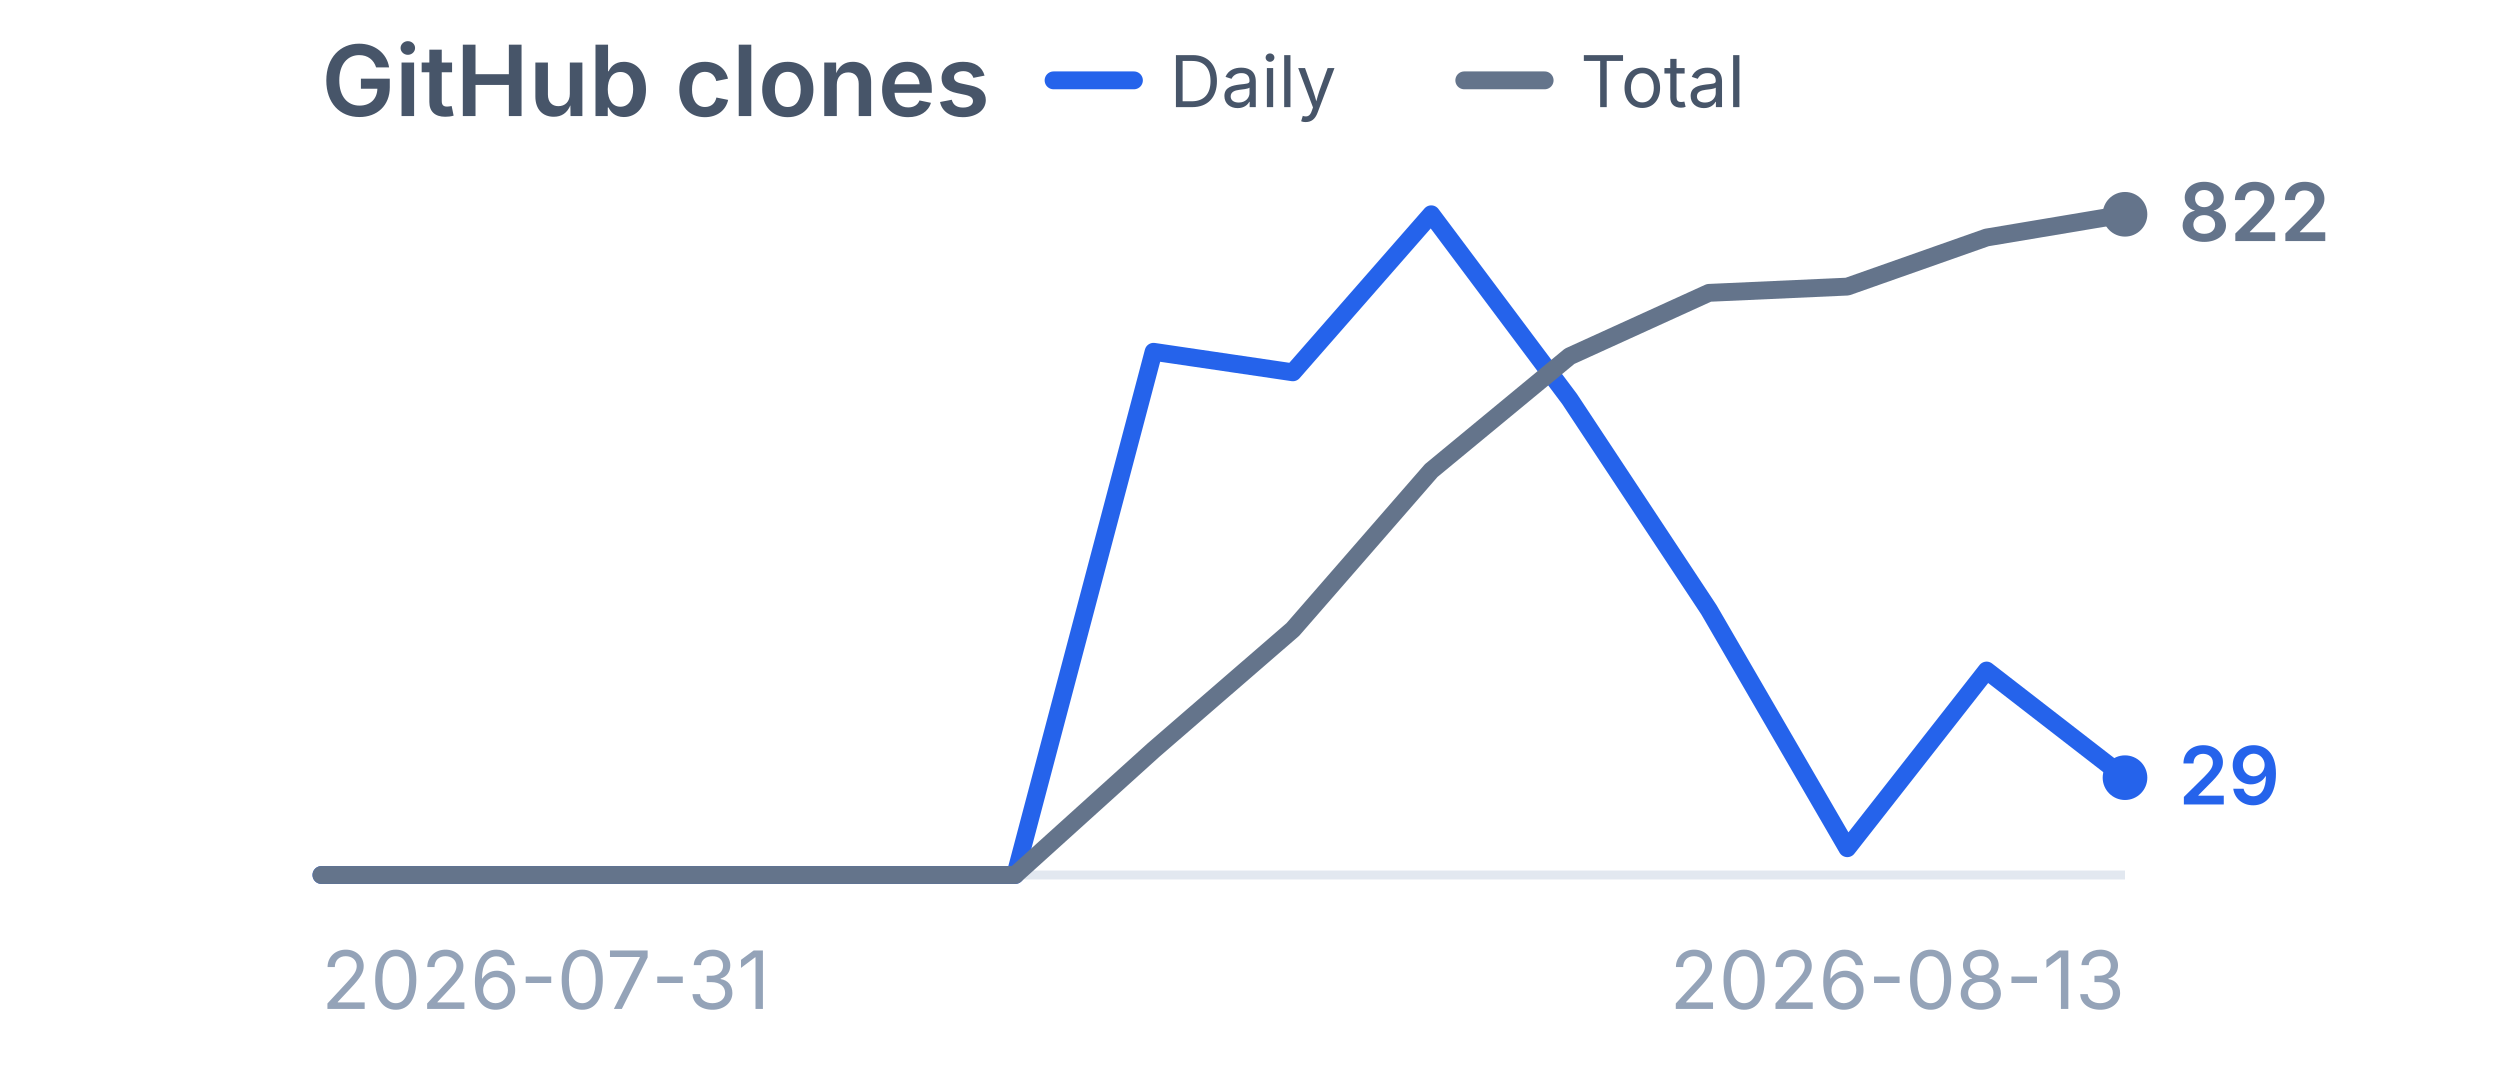
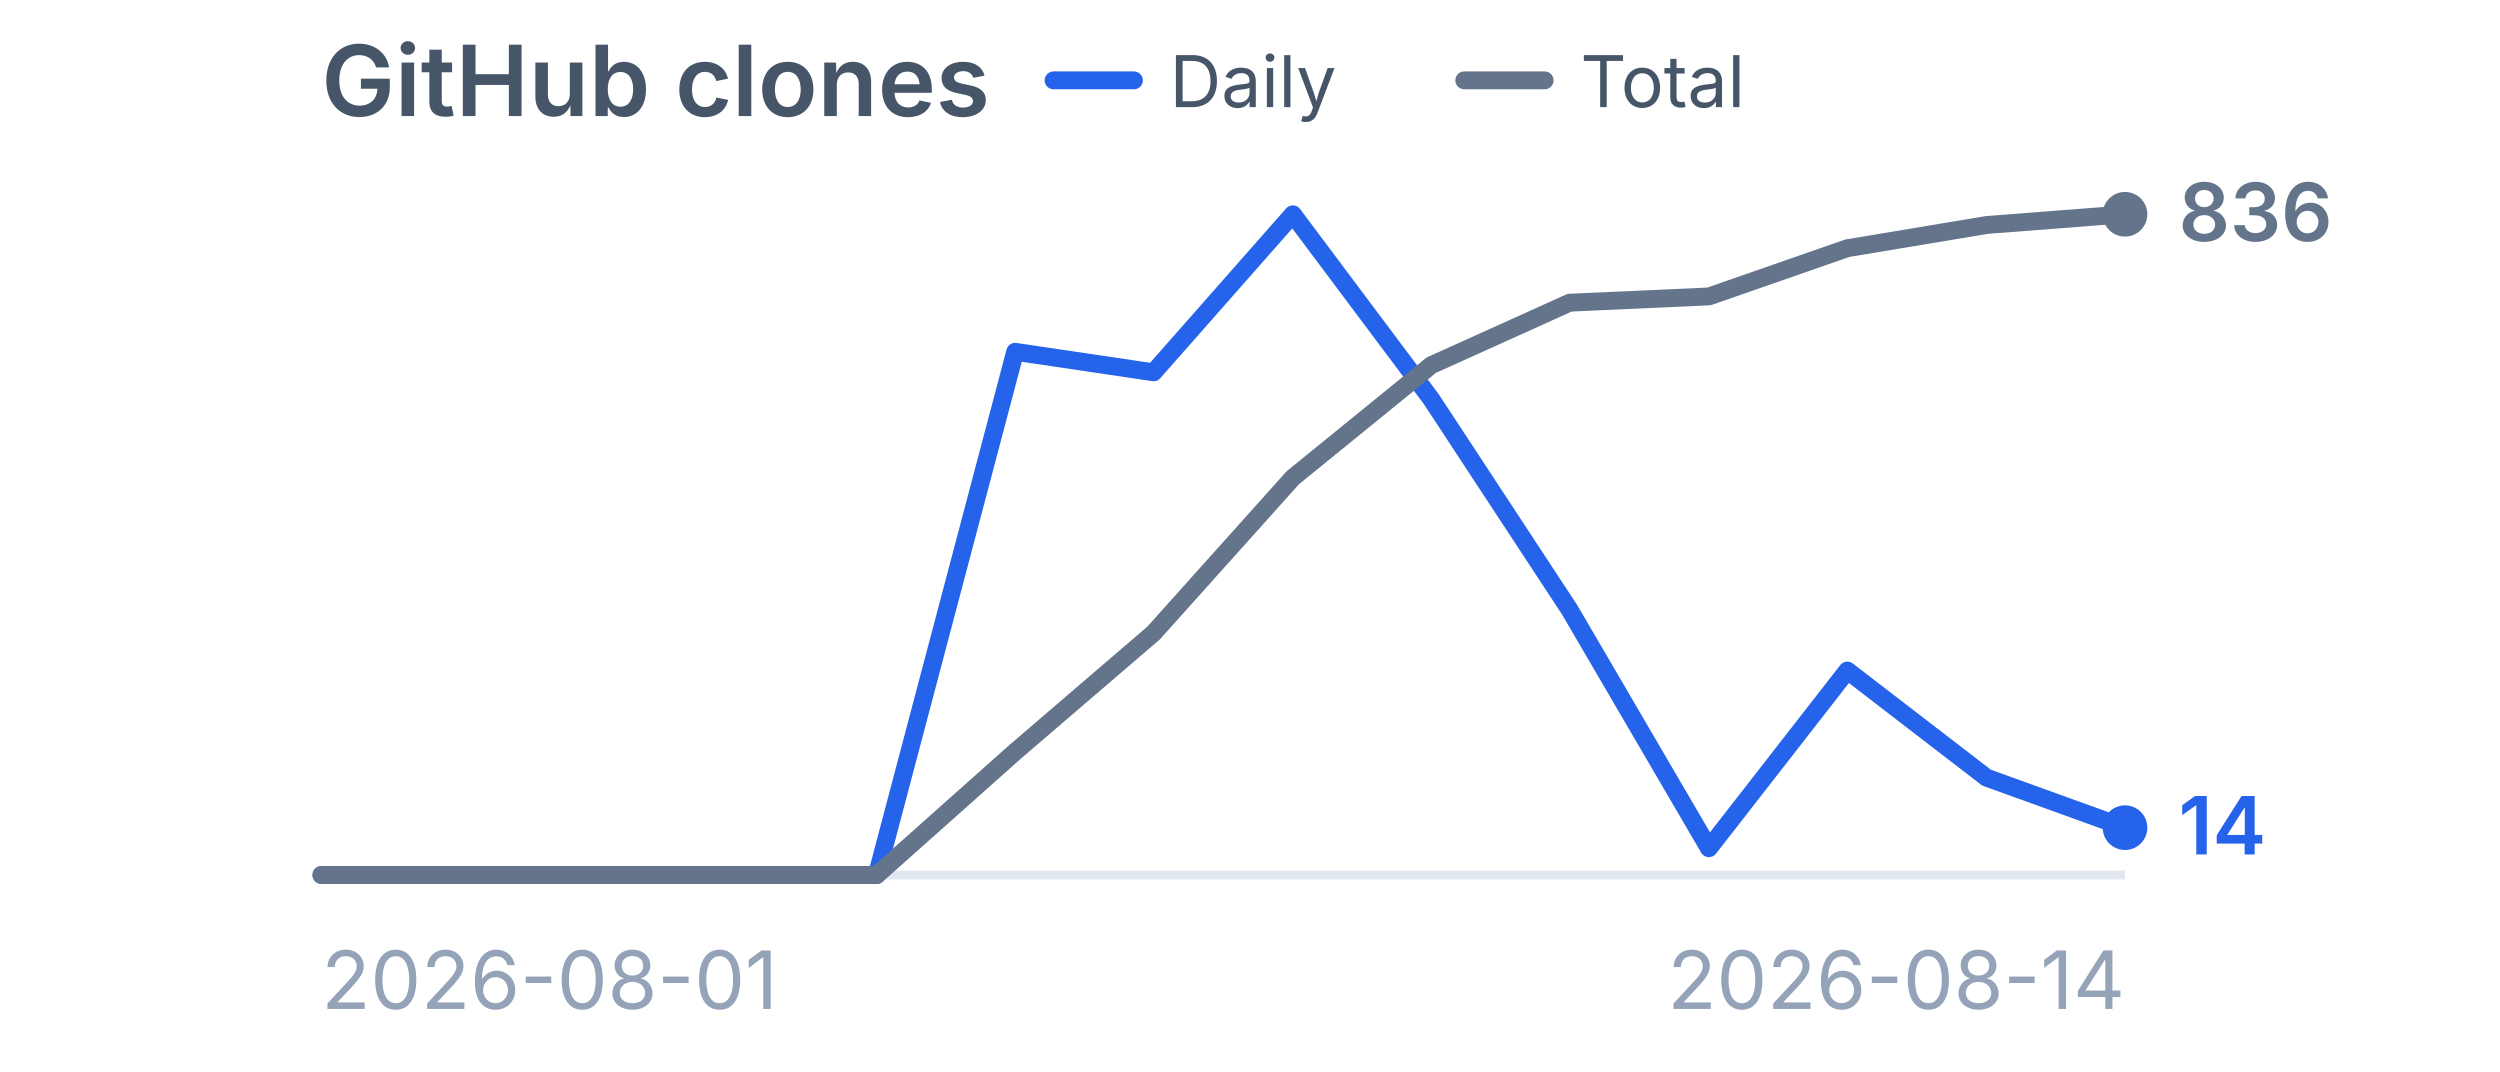
<svg xmlns="http://www.w3.org/2000/svg" viewBox="0 0 280 120" width="280" height="120" role="img" aria-label="GitHub clones">
  <style>
    .title {
      font-family:
        -apple-system,
        BlinkMacSystemFont,
        "Segoe UI",
        sans-serif;
      font-size: 11px;
      font-weight: 600;
      fill: #475569;
    }

    .label {
      font-family:
        -apple-system,
        BlinkMacSystemFont,
        "Segoe UI",
        sans-serif;
      font-size: 9px;
      fill: #94a3b8;
    }

    .legend {
      font-family:
        -apple-system,
        BlinkMacSystemFont,
        "Segoe UI",
        sans-serif;
      font-size: 8px;
      fill: #475569;
    }

    .daily-value {
      font-family:
        -apple-system,
        BlinkMacSystemFont,
        "Segoe UI",
        sans-serif;
      font-size: 9px;
      font-weight: 600;
      fill: #2563eb;
    }

    .total-value {
      font-family:
        -apple-system,
        BlinkMacSystemFont,
        "Segoe UI",
        sans-serif;
      font-size: 9px;
      font-weight: 600;
      fill: #64748b;
    }
  </style>
  <text x="36" y="13" class="title">
    GitHub clones
  </text>
  <line x1="118" y1="9" x2="127" y2="9" stroke="#2563eb" stroke-width="2" stroke-linecap="round" />
  <text x="131" y="12" class="legend">
    Daily
  </text>
  <line x1="164" y1="9" x2="173" y2="9" stroke="#64748b" stroke-width="2" stroke-linecap="round" />
  <text x="177" y="12" class="legend">
    Total
  </text>
  <line x1="36" y1="98" x2="238" y2="98" stroke="#e2e8f0" stroke-width="1" />
-   <polyline points="36.0,98.0 51.5,98.0 67.1,98.0 82.6,98.0 98.2,98.0 113.7,98.0 129.2,39.4 144.8,41.7 160.3,24.0 175.8,44.7 191.4,68.3 206.9,95.0 222.5,75.1 238.0,87.1" fill="none" stroke="#2563eb" stroke-width="2" stroke-linecap="round" stroke-linejoin="round" />
-   <circle cx="238.0" cy="87.1" r="2.5" fill="#2563eb" />
-   <polyline points="36.0,98.0 51.5,98.0 67.1,98.0 82.6,98.0 98.2,98.0 113.7,98.0 129.2,84.0 144.8,70.5 160.3,52.7 175.8,39.9 191.4,32.8 206.9,32.1 222.5,26.6 238.0,24.0" fill="none" stroke="#64748b" stroke-width="2" stroke-linecap="round" stroke-linejoin="round" />
+   <polyline points="36.0,98.0 51.5,98.0 67.1,98.0 82.6,98.0 98.2,98.0 113.7,39.4 129.2,41.7 144.8,24.0 160.3,44.7 175.8,68.3 191.4,95.0 206.9,75.1 222.5,87.1 238.0,92.7" fill="none" stroke="#2563eb" stroke-width="2" stroke-linecap="round" stroke-linejoin="round" />
+   <circle cx="238.0" cy="92.7" r="2.5" fill="#2563eb" />
+   <polyline points="36.0,98.0 51.5,98.0 67.1,98.0 82.6,98.0 98.2,98.0 113.7,84.2 129.2,70.9 144.8,53.5 160.3,40.9 175.8,33.9 191.4,33.2 206.9,27.8 222.5,25.2 238.0,24.0" fill="none" stroke="#64748b" stroke-width="2" stroke-linecap="round" stroke-linejoin="round" />
  <circle cx="238.0" cy="24.0" r="2.5" fill="#64748b" />
-   <text x="244.0" y="90.1" class="daily-value">
-     29
+   <text x="244.0" y="95.7" class="daily-value">
+     14
  </text>
  <text x="244.0" y="27.0" class="total-value">
-     822
+     836
  </text>
  <text x="36" y="113" class="label">
-     2026-07-31
+     2026-08-01
  </text>
  <text x="238" y="113" text-anchor="end" class="label">
-     2026-08-13
+     2026-08-14
  </text>
</svg>
